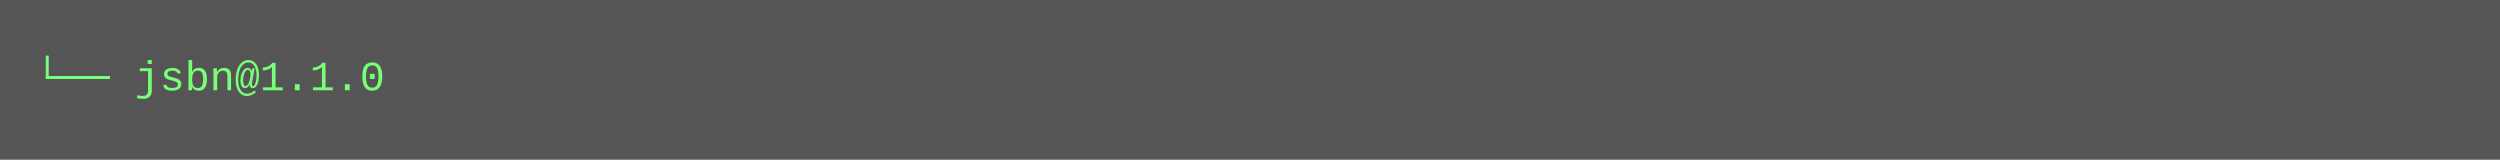
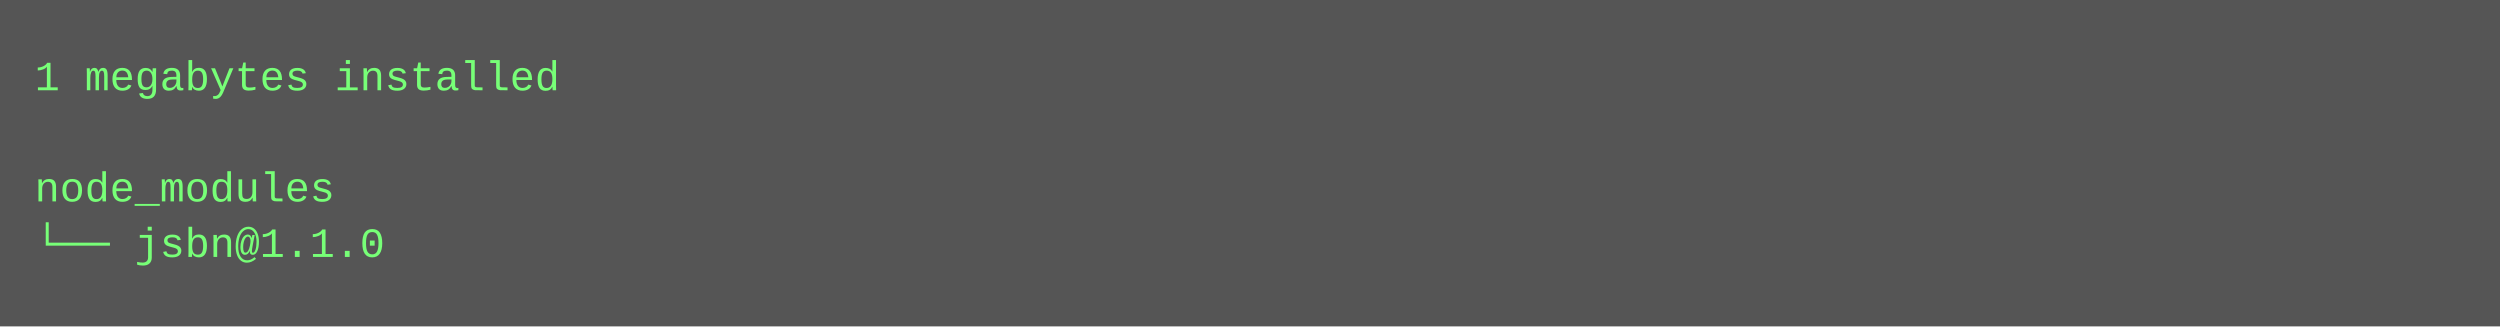
- <svg xmlns="http://www.w3.org/2000/svg" height="46" width="720">
-   <rect height="46" fill="#555" width="720" />
+ <svg xmlns="http://www.w3.org/2000/svg" height="94" width="720">
+   <rect height="94" fill="#555" width="720" />
  <text fill="#7f7" font-family="Courier New" font-size="12" xml:space="preserve">
-     <tspan x="10" y="26">└── jsbn@1.1.0</tspan>
+     <tspan x="10" y="26">1 megabytes installed</tspan>
+     <tspan x="10" y="42" />
+     <tspan x="10" y="58">node_modules</tspan>
+     <tspan x="10" y="74">└── jsbn@1.1.0</tspan>
  </text>
</svg>
